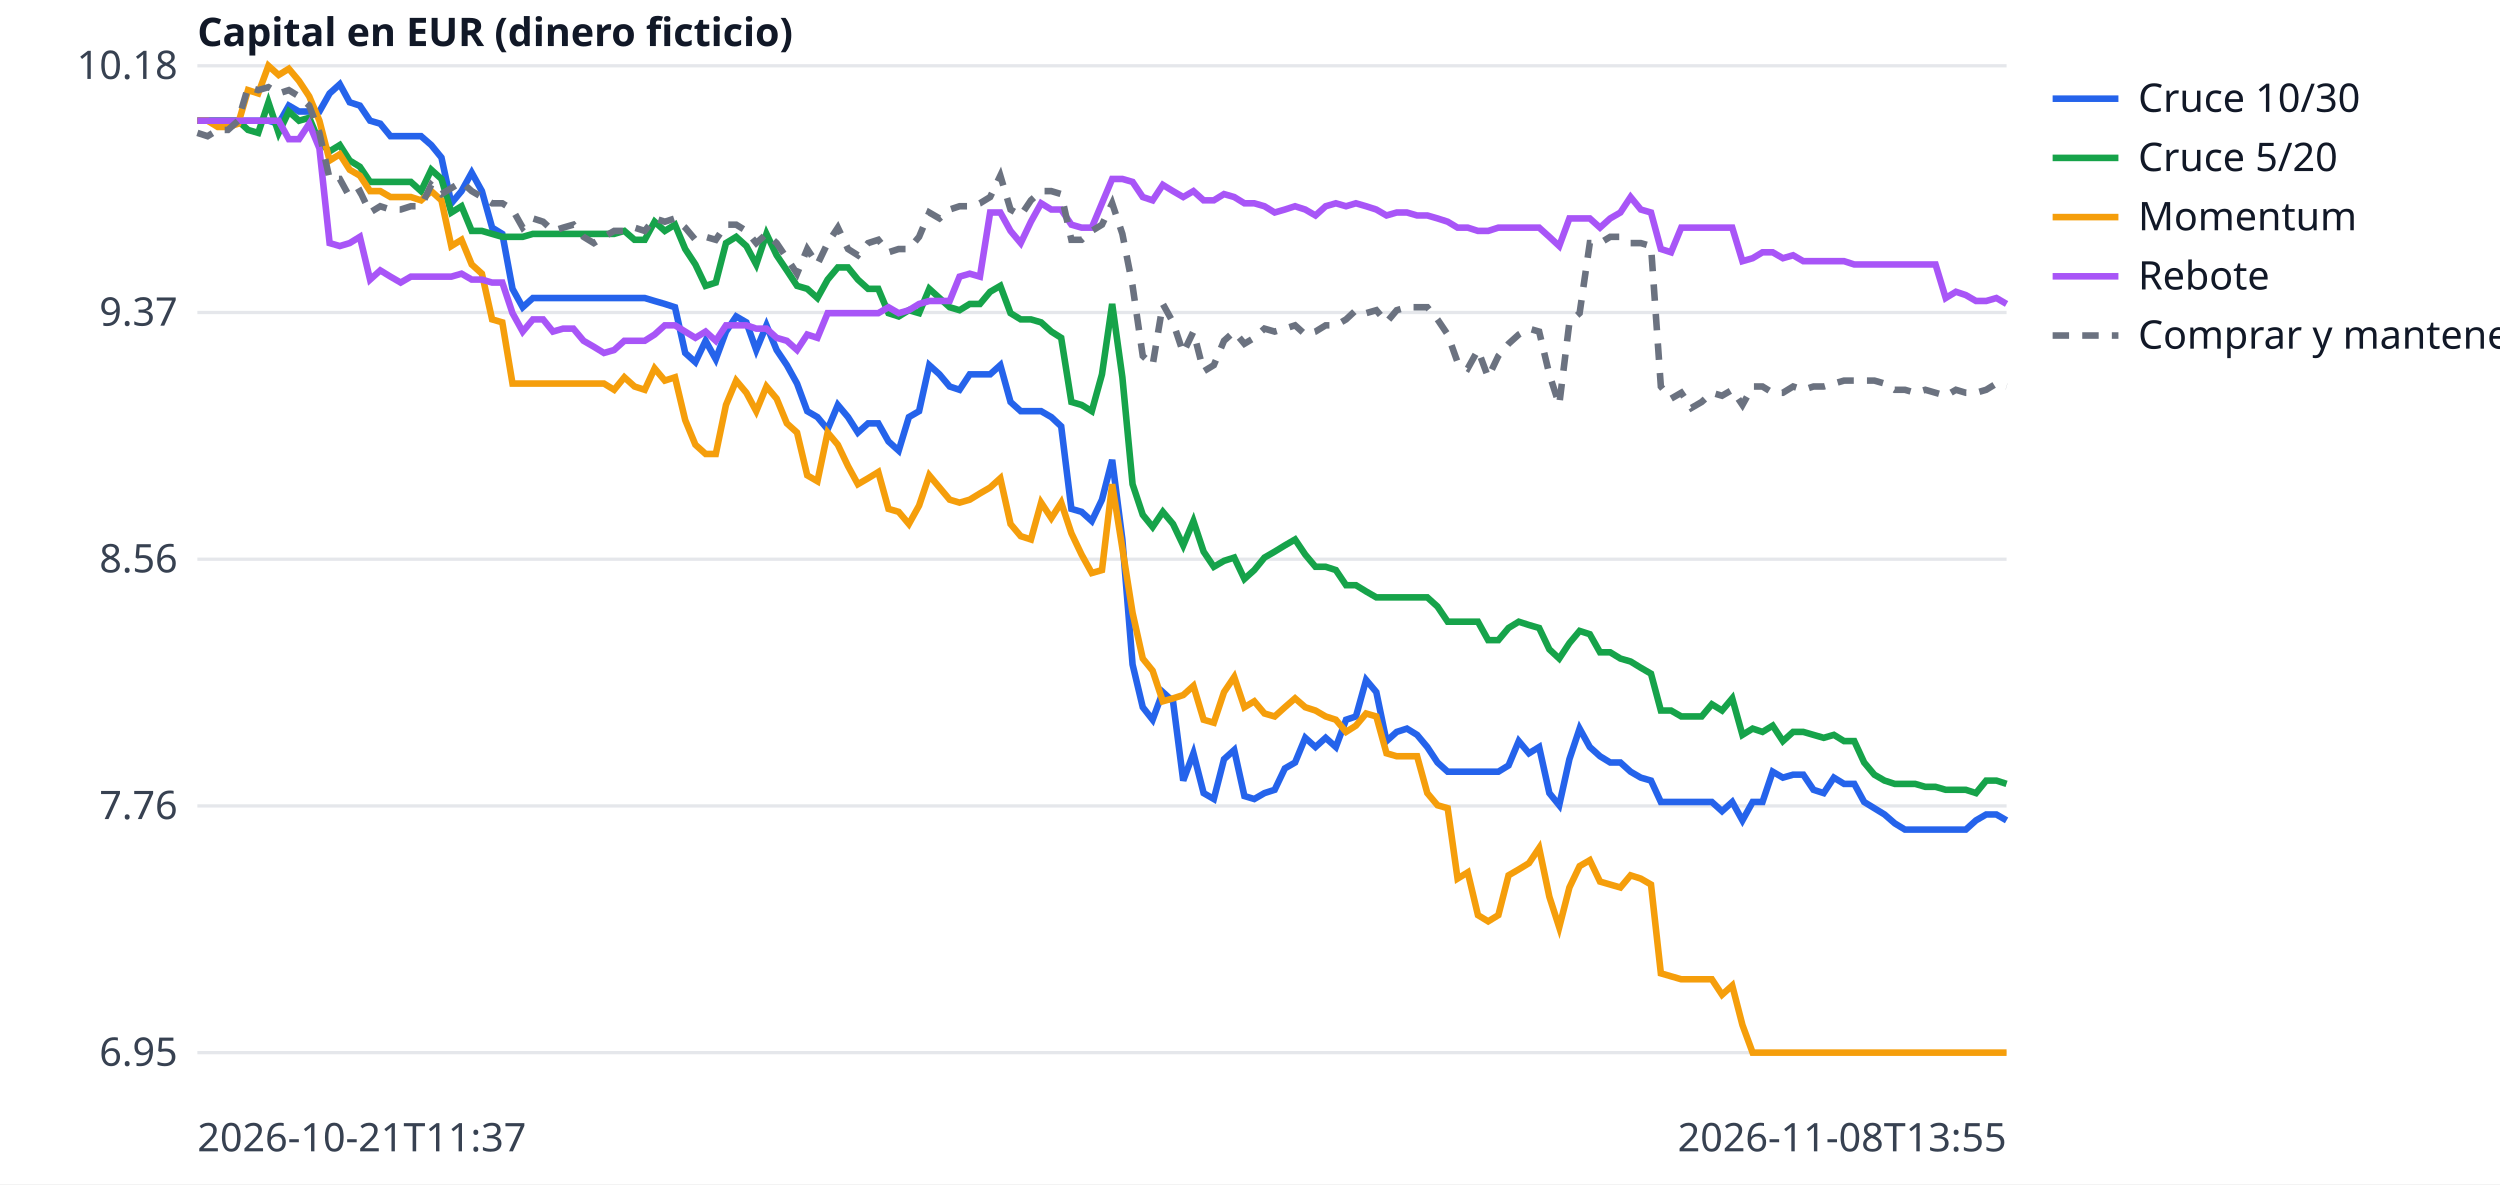
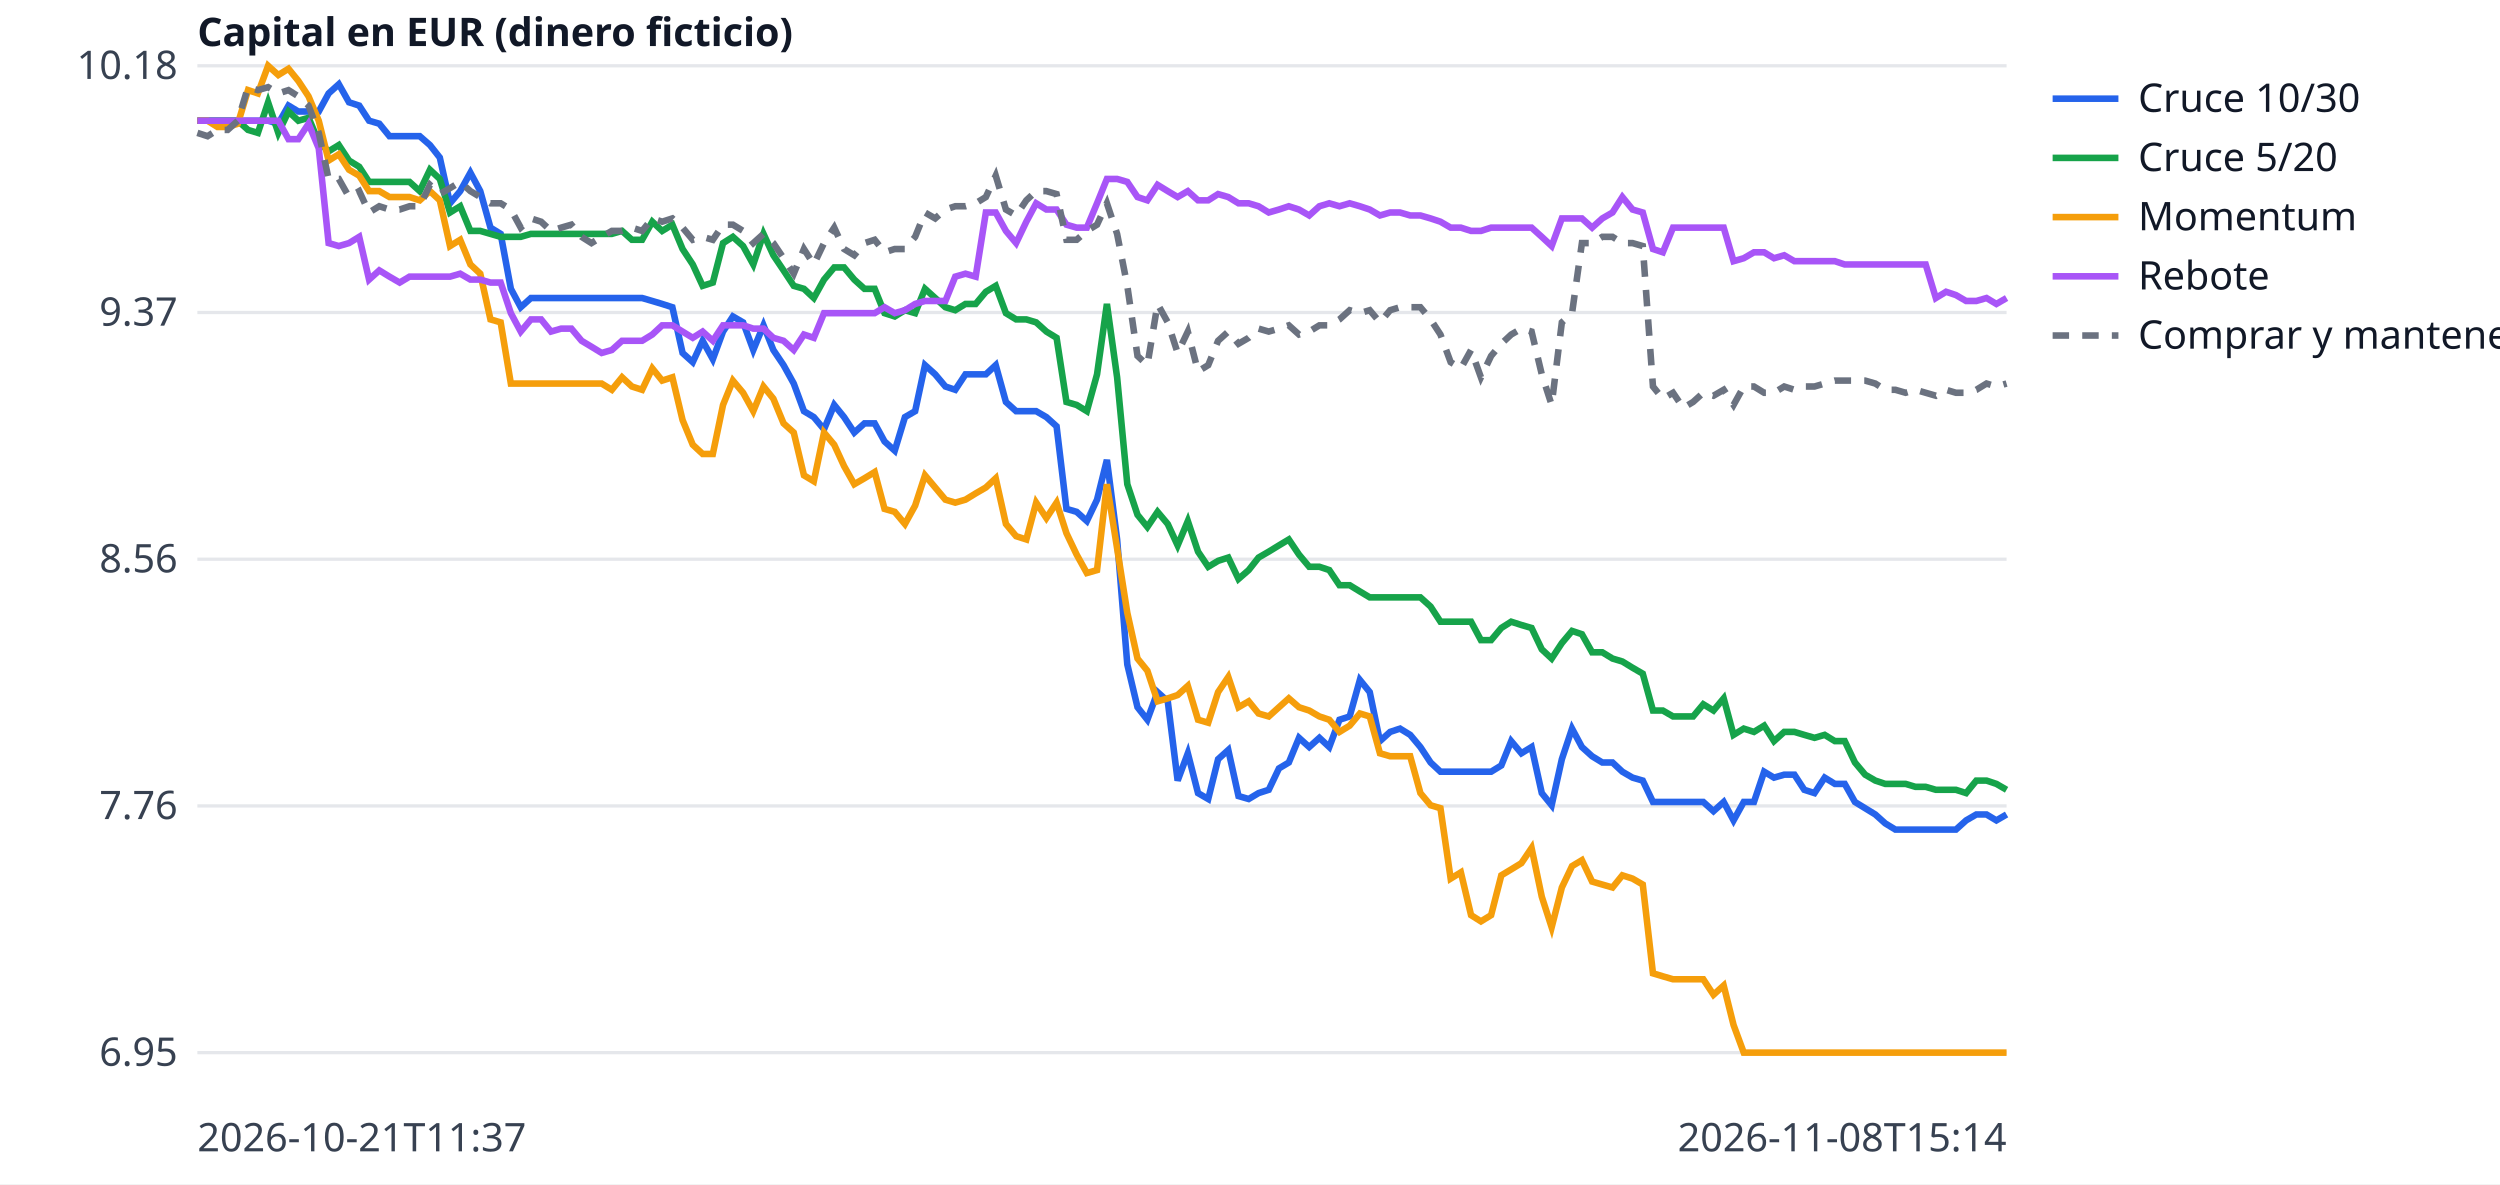
<svg xmlns="http://www.w3.org/2000/svg" width="760" height="360" viewBox="0 0 760 360" font-family="sans-serif" font-size="12">
  <rect width="760" height="360" fill="white" />
  <line x1="60" x2="610" y1="320.0" y2="320.0" stroke="#e5e7eb" />
  <text x="54" y="324.0" text-anchor="end" fill="#374151">6.95</text>
  <line x1="60" x2="610" y1="245.0" y2="245.0" stroke="#e5e7eb" />
  <text x="54" y="249.0" text-anchor="end" fill="#374151">7.76</text>
  <line x1="60" x2="610" y1="170.0" y2="170.0" stroke="#e5e7eb" />
  <text x="54" y="174.0" text-anchor="end" fill="#374151">8.56</text>
  <line x1="60" x2="610" y1="95.0" y2="95.0" stroke="#e5e7eb" />
  <text x="54" y="99.0" text-anchor="end" fill="#374151">9.37</text>
  <line x1="60" x2="610" y1="20.0" y2="20.0" stroke="#e5e7eb" />
  <text x="54" y="24.0" text-anchor="end" fill="#374151">10.18</text>
  <text x="60" y="350" fill="#374151">2026-10-21T11:37</text>
-   <text x="610" y="350" text-anchor="end" fill="#374151">2026-11-08T13:55</text>
+   <text x="610" y="350" text-anchor="end" fill="#374151">2026-11-08T15:14</text>
  <text x="60" y="14" fill="#111827" font-weight="bold">Capital en EUR (dinero ficticio)</text>
-   <polyline points="60.0,36.7 63.1,36.7 66.2,36.7 69.3,36.7 72.4,36.7 75.4,36.7 78.5,36.7 81.6,36.7 84.7,37.6 87.8,32.1 90.9,33.9 94.0,33.9 97.1,33.9 100.2,28.4 103.3,25.6 106.3,31.1 109.4,32.1 112.5,36.7 115.6,37.6 118.7,41.4 121.8,41.4 124.9,41.4 128.0,41.4 131.1,44.1 134.2,47.9 137.2,61.8 140.3,58.1 143.4,52.5 146.5,58.1 149.6,69.2 152.7,71.1 155.8,87.8 158.9,93.4 162.0,90.6 165.1,90.6 168.1,90.6 171.2,90.6 174.3,90.6 177.4,90.6 180.5,90.6 183.6,90.6 186.7,90.6 189.8,90.6 192.9,90.6 196.0,90.6 199.0,91.5 202.1,92.4 205.2,93.4 208.3,107.3 211.4,110.1 214.5,103.6 217.6,109.2 220.7,100.8 223.8,96.2 226.9,98.0 229.9,106.4 233.0,98.9 236.1,106.4 239.2,111.0 242.3,116.6 245.4,125.0 248.5,126.8 251.6,130.5 254.7,123.1 257.8,126.8 260.8,131.5 263.9,128.7 267.0,128.7 270.1,134.2 273.2,137.0 276.3,126.8 279.4,125.0 282.5,111.0 285.6,113.8 288.7,117.5 291.7,118.5 294.8,113.8 297.9,113.8 301.0,113.8 304.1,111.0 307.2,122.2 310.3,125.0 313.4,125.0 316.5,125.0 319.6,126.8 322.6,129.6 325.7,154.7 328.8,155.6 331.9,158.4 335.0,151.9 338.1,139.8 341.2,164.0 344.3,202.0 347.4,215.0 350.4,218.8 353.5,210.4 356.6,213.2 359.7,237.3 362.8,229.0 365.9,241.1 369.0,242.9 372.1,230.8 375.2,228.0 378.3,242.0 381.3,242.9 384.4,241.1 387.5,240.1 390.6,233.6 393.7,231.8 396.8,224.3 399.9,227.1 403.0,224.3 406.1,227.1 409.2,218.8 412.2,217.8 415.3,206.7 418.4,210.4 421.5,225.3 424.6,222.5 427.7,221.5 430.8,223.4 433.9,227.1 437.0,231.8 440.1,234.6 443.1,234.6 446.2,234.6 449.3,234.6 452.4,234.6 455.5,234.6 458.6,232.7 461.7,225.3 464.8,229.0 467.9,227.1 471.0,241.1 474.0,244.8 477.1,230.8 480.2,221.5 483.3,227.1 486.4,229.9 489.5,231.8 492.6,231.8 495.7,234.6 498.8,236.4 501.9,237.3 504.9,243.8 508.0,243.8 511.1,243.8 514.2,243.8 517.3,243.8 520.4,243.8 523.5,246.6 526.6,243.8 529.7,249.4 532.8,243.8 535.8,243.8 538.9,234.6 542.0,236.4 545.1,235.5 548.2,235.5 551.3,240.1 554.4,241.1 557.5,236.4 560.6,238.3 563.7,238.3 566.7,243.8 569.8,245.7 572.9,247.6 576.0,250.3 579.1,252.2 582.2,252.2 585.3,252.2 588.4,252.2 591.5,252.2 594.6,252.2 597.6,252.2 600.7,249.4 603.8,247.6 606.9,247.6 610.0,249.4" fill="none" stroke="#2563eb" stroke-width="2" />
+   <polyline points="60.0,36.7 63.1,36.7 66.1,36.7 69.2,36.7 72.3,36.7 75.4,36.7 78.4,36.7 81.5,36.7 84.6,37.6 87.7,32.1 90.7,33.9 93.8,33.9 96.9,33.9 99.9,28.4 103.0,25.6 106.1,31.1 109.2,32.1 112.2,36.7 115.3,37.6 118.4,41.4 121.5,41.4 124.5,41.4 127.6,41.4 130.7,44.1 133.7,47.9 136.8,61.8 139.9,58.1 143.0,52.5 146.0,58.1 149.1,69.2 152.2,71.1 155.3,87.8 158.3,93.4 161.4,90.6 164.5,90.6 167.5,90.6 170.6,90.6 173.7,90.6 176.8,90.6 179.8,90.6 182.9,90.6 186.0,90.6 189.1,90.6 192.1,90.6 195.2,90.6 198.3,91.5 201.3,92.4 204.4,93.4 207.5,107.3 210.6,110.1 213.6,103.6 216.7,109.2 219.8,100.8 222.8,96.2 225.9,98.0 229.0,106.4 232.1,98.9 235.1,106.4 238.2,111.0 241.3,116.6 244.4,125.0 247.4,126.8 250.5,130.5 253.6,123.1 256.6,126.8 259.7,131.5 262.8,128.7 265.9,128.7 268.9,134.2 272.0,137.0 275.1,126.8 278.2,125.0 281.2,111.0 284.3,113.8 287.4,117.5 290.4,118.5 293.5,113.8 296.6,113.8 299.7,113.8 302.7,111.0 305.8,122.2 308.9,125.0 312.0,125.0 315.0,125.0 318.1,126.8 321.2,129.6 324.2,154.7 327.3,155.6 330.4,158.4 333.5,151.9 336.5,139.8 339.6,164.0 342.7,202.0 345.8,215.0 348.8,218.8 351.9,210.4 355.0,213.2 358.0,237.3 361.1,229.0 364.2,241.1 367.3,242.9 370.3,230.8 373.4,228.0 376.5,242.0 379.6,242.9 382.6,241.1 385.7,240.1 388.8,233.6 391.8,231.8 394.9,224.3 398.0,227.1 401.1,224.3 404.1,227.1 407.2,218.8 410.3,217.8 413.4,206.7 416.4,210.4 419.5,225.3 422.6,222.5 425.6,221.5 428.7,223.4 431.8,227.1 434.9,231.8 437.9,234.6 441.0,234.6 444.1,234.6 447.2,234.6 450.2,234.6 453.3,234.6 456.4,232.7 459.4,225.3 462.5,229.0 465.6,227.1 468.7,241.1 471.7,244.8 474.8,230.8 477.9,221.5 480.9,227.1 484.0,229.9 487.1,231.8 490.2,231.8 493.2,234.6 496.3,236.4 499.4,237.3 502.5,243.8 505.5,243.8 508.6,243.8 511.7,243.8 514.7,243.8 517.8,243.8 520.9,246.6 524.0,243.8 527.0,249.4 530.1,243.8 533.2,243.8 536.3,234.6 539.3,236.4 542.4,235.5 545.5,235.5 548.5,240.1 551.6,241.1 554.7,236.4 557.8,238.3 560.8,238.3 563.9,243.8 567.0,245.7 570.1,247.6 573.1,250.3 576.2,252.2 579.3,252.2 582.3,252.2 585.4,252.2 588.5,252.2 591.6,252.2 594.6,252.2 597.7,249.4 600.8,247.6 603.9,247.6 606.9,249.4 610.0,247.6" fill="none" stroke="#2563eb" stroke-width="2" />
  <line x1="624" x2="644" y1="30" y2="30" stroke="#2563eb" stroke-width="2" />
  <text x="650" y="34" fill="#111827">Cruce 10/30</text>
-   <polyline points="60.0,36.7 63.1,36.7 66.2,36.7 69.3,36.7 72.4,36.7 75.4,39.5 78.5,40.4 81.6,31.1 84.7,40.4 87.8,33.9 90.9,36.7 94.0,35.8 97.1,43.2 100.2,46.0 103.3,44.1 106.3,48.8 109.4,50.7 112.5,55.3 115.6,55.3 118.7,55.3 121.8,55.3 124.9,55.3 128.0,58.1 131.1,51.6 134.2,54.4 137.2,64.6 140.3,62.7 143.4,70.2 146.5,70.2 149.6,71.1 152.7,72.0 155.8,72.0 158.9,72.0 162.0,71.1 165.1,71.1 168.1,71.1 171.2,71.1 174.3,71.1 177.4,71.1 180.5,71.1 183.6,71.1 186.7,71.1 189.8,70.2 192.9,72.9 196.0,72.9 199.0,67.4 202.1,70.2 205.2,68.3 208.3,75.7 211.4,80.4 214.5,86.9 217.6,85.9 220.7,73.9 223.8,72.0 226.9,74.8 229.9,80.4 233.0,71.1 236.1,77.6 239.2,82.2 242.3,86.9 245.4,87.8 248.5,90.6 251.6,85.0 254.7,81.3 257.8,81.3 260.8,85.0 263.9,87.8 267.0,87.8 270.1,95.2 273.2,96.2 276.3,94.3 279.4,95.2 282.5,87.8 285.6,90.6 288.7,93.4 291.7,94.3 294.8,92.4 297.9,92.4 301.0,88.7 304.1,86.9 307.2,95.2 310.3,97.1 313.4,97.1 316.5,98.0 319.6,100.8 322.6,102.7 325.7,122.2 328.8,123.1 331.9,125.0 335.0,113.8 338.1,92.4 341.2,114.7 344.3,147.2 347.4,156.5 350.4,160.2 353.5,155.6 356.6,159.3 359.7,165.8 362.8,158.4 365.9,167.7 369.0,172.3 372.1,170.5 375.2,169.5 378.3,176.0 381.3,173.3 384.4,169.5 387.5,167.7 390.6,165.8 393.7,164.0 396.8,168.6 399.9,172.3 403.0,172.3 406.1,173.3 409.2,177.9 412.2,177.9 415.3,179.8 418.4,181.6 421.5,181.6 424.6,181.6 427.7,181.6 430.8,181.6 433.9,181.6 437.0,184.4 440.1,189.0 443.1,189.0 446.2,189.0 449.3,189.0 452.4,194.6 455.5,194.6 458.6,190.9 461.7,189.0 464.8,190.0 467.9,190.9 471.0,197.4 474.0,200.2 477.1,195.5 480.2,191.8 483.3,192.8 486.4,198.3 489.5,198.3 492.6,200.2 495.7,201.1 498.8,203.0 501.9,204.8 504.9,216.0 508.0,216.0 511.1,217.8 514.2,217.8 517.3,217.8 520.4,214.1 523.5,216.0 526.6,212.3 529.7,223.4 532.8,221.5 535.8,222.5 538.9,220.6 542.0,225.3 545.1,222.5 548.2,222.5 551.3,223.4 554.4,224.3 557.5,223.4 560.6,225.3 563.7,225.3 566.7,231.8 569.8,235.5 572.9,237.3 576.0,238.3 579.1,238.3 582.2,238.3 585.3,239.2 588.4,239.2 591.5,240.1 594.6,240.1 597.6,240.1 600.7,241.1 603.8,237.3 606.9,237.3 610.0,238.3" fill="none" stroke="#16a34a" stroke-width="2" />
+   <polyline points="60.0,36.7 63.1,36.7 66.1,36.7 69.2,36.7 72.3,36.7 75.4,39.5 78.4,40.4 81.5,31.1 84.6,40.4 87.7,33.9 90.7,36.7 93.8,35.8 96.9,43.2 99.9,46.0 103.0,44.1 106.1,48.8 109.2,50.7 112.2,55.3 115.3,55.3 118.4,55.3 121.5,55.3 124.5,55.3 127.6,58.1 130.7,51.6 133.7,54.4 136.8,64.6 139.9,62.7 143.0,70.2 146.0,70.2 149.1,71.1 152.2,72.0 155.3,72.0 158.3,72.0 161.4,71.1 164.5,71.1 167.5,71.1 170.6,71.1 173.7,71.1 176.8,71.1 179.8,71.1 182.9,71.1 186.0,71.1 189.1,70.2 192.1,72.9 195.2,72.9 198.3,67.4 201.3,70.2 204.4,68.3 207.5,75.7 210.6,80.4 213.6,86.9 216.7,85.9 219.8,73.9 222.8,72.0 225.9,74.8 229.0,80.4 232.1,71.1 235.1,77.6 238.2,82.2 241.3,86.9 244.4,87.8 247.4,90.6 250.5,85.0 253.6,81.3 256.6,81.3 259.7,85.0 262.8,87.8 265.9,87.8 268.9,95.2 272.0,96.2 275.1,94.3 278.2,95.2 281.2,87.8 284.3,90.6 287.4,93.4 290.4,94.3 293.5,92.4 296.6,92.4 299.7,88.7 302.7,86.9 305.8,95.2 308.9,97.1 312.0,97.1 315.0,98.0 318.1,100.8 321.2,102.7 324.2,122.2 327.3,123.1 330.4,125.0 333.5,113.8 336.5,92.4 339.6,114.7 342.7,147.2 345.8,156.5 348.8,160.2 351.9,155.6 355.0,159.3 358.0,165.8 361.1,158.4 364.2,167.7 367.3,172.3 370.3,170.5 373.4,169.5 376.5,176.0 379.6,173.3 382.6,169.5 385.7,167.7 388.8,165.8 391.8,164.0 394.9,168.6 398.0,172.3 401.1,172.3 404.1,173.3 407.2,177.9 410.3,177.9 413.4,179.8 416.4,181.6 419.5,181.6 422.6,181.6 425.6,181.6 428.7,181.6 431.8,181.6 434.9,184.4 437.9,189.0 441.0,189.0 444.1,189.0 447.2,189.0 450.2,194.6 453.3,194.6 456.4,190.9 459.4,189.0 462.5,190.0 465.6,190.9 468.7,197.4 471.7,200.2 474.8,195.5 477.9,191.8 480.9,192.8 484.0,198.3 487.1,198.3 490.2,200.2 493.2,201.1 496.3,203.0 499.4,204.8 502.5,216.0 505.5,216.0 508.6,217.8 511.7,217.8 514.7,217.8 517.8,214.1 520.9,216.0 524.0,212.3 527.0,223.4 530.1,221.5 533.2,222.5 536.3,220.6 539.3,225.3 542.4,222.5 545.5,222.5 548.5,223.4 551.6,224.3 554.7,223.4 557.8,225.3 560.8,225.3 563.9,231.8 567.0,235.5 570.1,237.3 573.1,238.3 576.2,238.3 579.3,238.3 582.3,239.2 585.4,239.2 588.5,240.1 591.6,240.1 594.6,240.1 597.7,241.1 600.8,237.3 603.9,237.3 606.9,238.3 610.0,240.1" fill="none" stroke="#16a34a" stroke-width="2" />
  <line x1="624" x2="644" y1="48" y2="48" stroke="#16a34a" stroke-width="2" />
  <text x="650" y="52" fill="#111827">Cruce 5/20</text>
-   <polyline points="60.0,36.7 63.1,36.7 66.2,38.6 69.3,38.6 72.4,37.6 75.4,27.4 78.5,28.4 81.6,20.0 84.7,22.8 87.8,20.9 90.9,24.6 94.0,29.3 97.1,36.7 100.2,48.8 103.3,46.9 106.3,51.6 109.4,53.4 112.5,58.1 115.6,58.1 118.7,59.9 121.8,59.9 124.9,59.9 128.0,60.9 131.1,58.1 134.2,60.9 137.2,74.8 140.3,72.9 143.4,80.4 146.5,83.2 149.6,97.1 152.7,98.0 155.8,116.6 158.9,116.6 162.0,116.6 165.1,116.6 168.1,116.6 171.2,116.6 174.3,116.6 177.4,116.6 180.5,116.6 183.6,116.6 186.7,118.5 189.8,114.7 192.9,117.5 196.0,118.5 199.0,112.0 202.1,115.7 205.2,114.7 208.3,127.7 211.4,135.2 214.5,138.0 217.6,138.0 220.7,123.1 223.8,115.7 226.9,119.4 229.9,125.0 233.0,117.5 236.1,121.2 239.2,128.7 242.3,131.5 245.4,144.5 248.5,146.3 251.6,131.5 254.7,135.2 257.8,141.7 260.8,147.2 263.9,145.4 267.0,143.5 270.1,154.7 273.2,155.6 276.3,159.3 279.4,153.7 282.5,144.5 285.6,148.2 288.7,151.9 291.7,152.8 294.8,151.9 297.9,150.0 301.0,148.2 304.1,145.4 307.2,159.3 310.3,163.0 313.4,164.0 316.5,152.8 319.6,157.5 322.6,152.8 325.7,162.1 328.8,168.6 331.9,174.2 335.0,173.3 338.1,147.2 341.2,166.7 344.3,186.3 347.4,200.2 350.4,203.9 353.5,213.2 356.6,212.3 359.7,211.3 362.8,208.5 365.9,218.8 369.0,219.7 372.1,210.4 375.2,205.8 378.3,215.0 381.3,213.2 384.4,216.9 387.5,217.8 390.6,215.0 393.7,212.3 396.8,215.0 399.9,216.0 403.0,217.8 406.1,218.8 409.2,222.5 412.2,220.6 415.3,216.9 418.4,217.8 421.5,229.0 424.6,229.9 427.7,229.9 430.8,229.9 433.9,241.1 437.0,244.8 440.1,245.7 443.1,267.1 446.2,265.2 449.3,278.2 452.4,280.1 455.5,278.2 458.6,266.1 461.7,264.3 464.8,262.4 467.9,257.8 471.0,272.6 474.0,281.9 477.1,269.8 480.2,263.3 483.3,261.5 486.4,268.0 489.5,268.9 492.6,269.8 495.7,266.1 498.8,267.1 501.9,268.9 504.9,295.9 508.0,296.8 511.1,297.7 514.2,297.7 517.3,297.7 520.4,297.7 523.5,302.4 526.6,299.6 529.7,311.6 532.8,320.0 535.8,320.0 538.9,320.0 542.0,320.0 545.1,320.0 548.2,320.0 551.3,320.0 554.4,320.0 557.5,320.0 560.6,320.0 563.7,320.0 566.7,320.0 569.8,320.0 572.9,320.0 576.0,320.0 579.1,320.0 582.2,320.0 585.3,320.0 588.4,320.0 591.5,320.0 594.6,320.0 597.6,320.0 600.7,320.0 603.8,320.0 606.9,320.0 610.0,320.0" fill="none" stroke="#f59e0b" stroke-width="2" />
+   <polyline points="60.0,36.7 63.1,36.7 66.1,38.6 69.2,38.6 72.3,37.6 75.4,27.4 78.4,28.4 81.5,20.0 84.6,22.8 87.7,20.9 90.7,24.6 93.8,29.3 96.9,36.7 99.9,48.8 103.0,46.9 106.1,51.6 109.2,53.4 112.2,58.1 115.3,58.1 118.4,59.9 121.5,59.9 124.5,59.9 127.6,60.9 130.7,58.1 133.7,60.9 136.8,74.8 139.9,72.9 143.0,80.4 146.0,83.2 149.1,97.1 152.2,98.0 155.3,116.6 158.3,116.6 161.4,116.6 164.5,116.6 167.5,116.6 170.6,116.6 173.7,116.6 176.8,116.6 179.8,116.6 182.9,116.6 186.0,118.5 189.1,114.7 192.1,117.5 195.2,118.5 198.3,112.0 201.3,115.7 204.4,114.7 207.5,127.7 210.6,135.2 213.6,138.0 216.7,138.0 219.8,123.1 222.8,115.7 225.9,119.4 229.0,125.0 232.1,117.5 235.1,121.2 238.2,128.7 241.3,131.5 244.4,144.5 247.4,146.3 250.5,131.5 253.6,135.2 256.6,141.7 259.7,147.2 262.8,145.4 265.9,143.5 268.9,154.7 272.0,155.6 275.1,159.3 278.2,153.7 281.2,144.5 284.3,148.2 287.4,151.9 290.4,152.8 293.5,151.9 296.6,150.0 299.7,148.2 302.7,145.4 305.8,159.3 308.9,163.0 312.0,164.0 315.0,152.8 318.1,157.5 321.2,152.8 324.2,162.1 327.3,168.6 330.4,174.2 333.5,173.3 336.5,147.2 339.6,166.7 342.7,186.3 345.8,200.2 348.8,203.9 351.9,213.2 355.0,212.3 358.0,211.3 361.1,208.5 364.2,218.8 367.3,219.7 370.3,210.4 373.4,205.8 376.5,215.0 379.6,213.2 382.6,216.9 385.7,217.8 388.8,215.0 391.8,212.3 394.9,215.0 398.0,216.0 401.1,217.8 404.1,218.8 407.2,222.5 410.3,220.6 413.4,216.9 416.4,217.8 419.5,229.0 422.6,229.9 425.6,229.9 428.7,229.9 431.8,241.1 434.9,244.8 437.9,245.7 441.0,267.1 444.1,265.2 447.2,278.2 450.2,280.1 453.3,278.2 456.4,266.1 459.4,264.3 462.5,262.4 465.6,257.8 468.7,272.6 471.7,281.9 474.8,269.8 477.9,263.3 480.9,261.5 484.0,268.0 487.1,268.9 490.2,269.8 493.2,266.1 496.3,267.1 499.4,268.9 502.5,295.9 505.5,296.8 508.6,297.7 511.7,297.7 514.7,297.7 517.8,297.7 520.9,302.4 524.0,299.6 527.0,311.6 530.1,320.0 533.2,320.0 536.3,320.0 539.3,320.0 542.4,320.0 545.5,320.0 548.5,320.0 551.6,320.0 554.7,320.0 557.8,320.0 560.8,320.0 563.9,320.0 567.0,320.0 570.1,320.0 573.1,320.0 576.2,320.0 579.3,320.0 582.3,320.0 585.4,320.0 588.5,320.0 591.6,320.0 594.6,320.0 597.7,320.0 600.8,320.0 603.9,320.0 606.9,320.0 610.0,320.0" fill="none" stroke="#f59e0b" stroke-width="2" />
  <line x1="624" x2="644" y1="66" y2="66" stroke="#f59e0b" stroke-width="2" />
  <text x="650" y="70" fill="#111827">Momentum</text>
-   <polyline points="60.0,36.7 63.1,36.7 66.2,36.7 69.3,36.7 72.4,36.7 75.4,36.7 78.5,36.7 81.6,36.7 84.7,36.7 87.8,42.3 90.9,42.3 94.0,37.6 97.1,45.1 100.2,73.9 103.3,74.8 106.3,73.9 109.4,72.0 112.5,85.0 115.6,82.2 118.7,84.1 121.8,85.9 124.9,84.1 128.0,84.1 131.1,84.1 134.2,84.1 137.2,84.1 140.3,83.2 143.4,85.0 146.5,85.0 149.6,85.9 152.7,85.9 155.8,95.2 158.9,100.8 162.0,97.1 165.1,97.1 168.1,100.8 171.2,99.9 174.3,99.9 177.4,103.6 180.5,105.4 183.6,107.3 186.7,106.4 189.8,103.6 192.9,103.6 196.0,103.6 199.0,101.7 202.1,98.9 205.2,98.9 208.3,100.8 211.4,102.7 214.5,100.8 217.6,103.6 220.7,98.9 223.8,98.9 226.9,98.9 229.9,99.9 233.0,99.9 236.1,102.7 239.2,103.6 242.3,106.4 245.4,101.7 248.5,102.7 251.6,95.2 254.7,95.2 257.8,95.2 260.8,95.2 263.9,95.2 267.0,95.2 270.1,93.4 273.2,95.2 276.3,94.3 279.4,92.4 282.5,91.5 285.6,91.5 288.7,91.5 291.7,84.1 294.8,83.2 297.9,84.1 301.0,64.6 304.1,64.6 307.2,70.2 310.3,73.9 313.4,67.4 316.5,61.8 319.6,63.7 322.6,63.7 325.7,68.3 328.8,69.2 331.9,69.2 335.0,61.8 338.1,54.4 341.2,54.4 344.3,55.3 347.4,59.9 350.4,60.9 353.5,56.2 356.6,58.1 359.7,59.9 362.8,58.1 365.9,60.9 369.0,60.9 372.1,59.0 375.2,59.9 378.3,61.8 381.3,61.8 384.4,62.7 387.5,64.6 390.6,63.7 393.7,62.7 396.8,63.7 399.9,65.5 403.0,62.7 406.1,61.8 409.2,62.7 412.2,61.8 415.3,62.7 418.4,63.7 421.5,65.5 424.6,64.6 427.7,64.6 430.8,65.5 433.9,65.5 437.0,66.4 440.1,67.4 443.1,69.2 446.2,69.2 449.3,70.2 452.4,70.2 455.5,69.2 458.6,69.2 461.7,69.2 464.8,69.2 467.9,69.2 471.0,72.0 474.0,74.8 477.1,66.4 480.2,66.4 483.3,66.4 486.4,69.2 489.5,66.4 492.6,64.6 495.7,59.9 498.8,63.7 501.9,64.6 504.9,75.7 508.0,76.7 511.1,69.2 514.2,69.2 517.3,69.2 520.4,69.2 523.5,69.2 526.6,69.2 529.7,79.4 532.8,78.5 535.8,76.7 538.9,76.7 542.0,78.5 545.1,77.6 548.2,79.4 551.3,79.4 554.4,79.4 557.5,79.4 560.6,79.4 563.7,80.4 566.7,80.4 569.8,80.4 572.9,80.4 576.0,80.4 579.1,80.4 582.2,80.4 585.3,80.4 588.4,80.4 591.5,90.6 594.6,88.7 597.6,89.7 600.7,91.5 603.8,91.5 606.9,90.6 610.0,92.4" fill="none" stroke="#a855f7" stroke-width="2" />
+   <polyline points="60.0,36.7 63.1,36.7 66.1,36.7 69.2,36.7 72.3,36.7 75.4,36.7 78.4,36.7 81.5,36.7 84.6,36.7 87.7,42.3 90.7,42.3 93.8,37.6 96.9,45.1 99.9,73.9 103.0,74.8 106.1,73.9 109.2,72.0 112.2,85.0 115.3,82.2 118.4,84.1 121.5,85.9 124.5,84.1 127.6,84.1 130.7,84.1 133.7,84.1 136.8,84.1 139.9,83.2 143.0,85.0 146.0,85.0 149.1,85.9 152.2,85.9 155.3,95.2 158.3,100.8 161.4,97.1 164.5,97.1 167.5,100.8 170.6,99.9 173.7,99.9 176.8,103.6 179.8,105.4 182.9,107.3 186.0,106.4 189.1,103.6 192.1,103.6 195.2,103.6 198.3,101.7 201.3,98.9 204.4,98.9 207.5,100.8 210.6,102.7 213.6,100.8 216.7,103.6 219.8,98.9 222.8,98.9 225.9,98.9 229.0,99.9 232.1,99.9 235.1,102.7 238.2,103.6 241.3,106.4 244.4,101.7 247.4,102.7 250.5,95.2 253.6,95.2 256.6,95.2 259.7,95.2 262.8,95.2 265.9,95.2 268.9,93.4 272.0,95.2 275.1,94.3 278.2,92.4 281.2,91.5 284.3,91.5 287.4,91.5 290.4,84.1 293.5,83.2 296.6,84.1 299.7,64.6 302.7,64.6 305.8,70.2 308.9,73.9 312.0,67.4 315.0,61.8 318.1,63.7 321.2,63.7 324.2,68.3 327.3,69.2 330.4,69.2 333.5,61.8 336.5,54.4 339.6,54.4 342.7,55.3 345.8,59.9 348.8,60.9 351.9,56.2 355.0,58.1 358.0,59.9 361.1,58.1 364.2,60.9 367.3,60.9 370.3,59.0 373.4,59.9 376.5,61.8 379.6,61.8 382.6,62.7 385.7,64.6 388.8,63.7 391.8,62.7 394.9,63.7 398.0,65.5 401.1,62.7 404.1,61.8 407.2,62.7 410.3,61.8 413.4,62.7 416.4,63.7 419.5,65.5 422.6,64.6 425.6,64.6 428.7,65.5 431.8,65.5 434.9,66.4 437.9,67.4 441.0,69.2 444.1,69.2 447.2,70.2 450.2,70.2 453.3,69.2 456.4,69.2 459.4,69.2 462.5,69.2 465.6,69.2 468.7,72.0 471.7,74.8 474.8,66.4 477.9,66.4 480.9,66.4 484.0,69.2 487.1,66.4 490.2,64.6 493.2,59.9 496.3,63.7 499.4,64.6 502.5,75.7 505.5,76.7 508.6,69.2 511.7,69.2 514.7,69.2 517.8,69.2 520.9,69.2 524.0,69.2 527.0,79.4 530.1,78.5 533.2,76.7 536.3,76.7 539.3,78.5 542.4,77.6 545.5,79.4 548.5,79.4 551.6,79.4 554.7,79.4 557.8,79.4 560.8,80.4 563.9,80.4 567.0,80.4 570.1,80.4 573.1,80.4 576.2,80.4 579.3,80.4 582.3,80.4 585.4,80.4 588.5,90.6 591.6,88.7 594.6,89.7 597.7,91.5 600.8,91.5 603.9,90.6 606.9,92.4 610.0,90.6" fill="none" stroke="#a855f7" stroke-width="2" />
  <line x1="624" x2="644" y1="84" y2="84" stroke="#a855f7" stroke-width="2" />
  <text x="650" y="88" fill="#111827">Rebote</text>
-   <polyline points="60.0,40.4 63.1,41.4 66.2,39.5 69.3,39.5 72.4,36.7 75.4,26.5 78.5,27.4 81.6,26.5 84.7,28.4 87.8,27.4 90.9,29.3 94.0,32.1 97.1,40.4 100.2,54.4 103.3,54.4 106.3,59.9 109.4,58.1 112.5,64.6 115.6,62.7 118.7,63.7 121.8,63.7 124.9,62.7 128.0,62.7 131.1,56.2 134.2,59.0 137.2,57.2 140.3,55.3 143.4,58.1 146.5,59.9 149.6,61.8 152.7,61.8 155.8,63.7 158.9,69.2 162.0,66.4 165.1,67.4 168.1,70.2 171.2,69.2 174.3,68.3 177.4,72.0 180.5,73.9 183.6,72.0 186.7,70.2 189.8,70.2 192.9,69.2 196.0,70.2 199.0,66.4 202.1,67.4 205.2,66.4 208.3,69.2 211.4,72.9 214.5,72.0 217.6,72.9 220.7,68.3 223.8,68.3 226.9,70.2 229.9,73.9 233.0,71.1 236.1,73.9 239.2,78.5 242.3,83.2 245.4,75.7 248.5,80.4 251.6,73.9 254.7,69.2 257.8,75.7 260.8,77.6 263.9,73.9 267.0,72.9 270.1,76.7 273.2,75.7 276.3,75.7 279.4,72.0 282.5,64.6 285.6,66.4 288.7,63.7 291.7,62.7 294.8,62.7 297.9,61.8 301.0,59.9 304.1,53.4 307.2,63.7 310.3,65.5 313.4,60.9 316.5,58.1 319.6,58.1 322.6,59.0 325.7,72.9 328.8,72.9 331.9,70.2 335.0,68.3 338.1,61.8 341.2,71.1 344.3,86.9 347.4,108.2 350.4,111.0 353.5,92.4 356.6,98.0 359.7,107.3 362.8,100.8 365.9,112.9 369.0,111.0 372.1,103.6 375.2,100.8 378.3,104.5 381.3,102.7 384.4,99.9 387.5,100.8 390.6,99.9 393.7,98.9 396.8,101.7 399.9,100.8 403.0,98.9 406.1,98.9 409.2,97.1 412.2,94.3 415.3,95.2 418.4,94.3 421.5,98.0 424.6,94.3 427.7,93.4 430.8,93.4 433.9,93.4 437.0,97.1 440.1,101.7 443.1,110.1 446.2,112.0 449.3,106.4 452.4,114.7 455.5,108.2 458.6,104.5 461.7,101.7 464.8,99.9 467.9,100.8 471.0,113.8 474.0,123.1 477.1,98.0 480.2,95.2 483.3,73.9 486.4,73.9 489.5,72.0 492.6,72.0 495.7,73.9 498.8,73.9 501.9,74.8 504.9,117.5 508.0,121.2 511.1,119.4 514.2,124.0 517.3,122.2 520.4,119.4 523.5,120.3 526.6,118.5 529.7,123.1 532.8,117.5 535.8,117.5 538.9,119.4 542.0,119.4 545.1,117.5 548.2,118.5 551.3,117.5 554.4,117.5 557.5,116.6 560.6,115.7 563.7,115.7 566.7,115.7 569.8,115.7 572.9,116.6 576.0,118.5 579.1,118.5 582.2,119.4 585.3,118.5 588.4,119.4 591.5,120.3 594.6,118.5 597.6,119.4 600.7,119.4 603.8,118.5 606.9,116.6 610.0,117.5" fill="none" stroke="#6b7280" stroke-width="2" stroke-dasharray="5 4" />
+   <polyline points="60.0,40.4 63.1,41.4 66.1,39.5 69.2,39.5 72.3,36.7 75.4,26.5 78.4,27.4 81.5,26.5 84.6,28.4 87.7,27.4 90.7,29.3 93.8,32.1 96.9,40.4 99.9,54.4 103.0,54.4 106.1,59.9 109.2,58.1 112.2,64.6 115.3,62.7 118.4,63.7 121.5,63.7 124.5,62.7 127.6,62.7 130.7,56.2 133.7,59.0 136.8,57.2 139.9,55.3 143.0,58.1 146.0,59.9 149.1,61.8 152.2,61.8 155.3,63.7 158.3,69.2 161.4,66.4 164.5,67.4 167.5,70.2 170.6,69.2 173.7,68.3 176.8,72.0 179.8,73.9 182.9,72.0 186.0,70.2 189.1,70.2 192.1,69.2 195.2,70.2 198.3,66.4 201.3,67.4 204.4,66.4 207.5,69.2 210.6,72.9 213.6,72.0 216.7,72.9 219.8,68.3 222.8,68.3 225.9,70.2 229.0,73.9 232.1,71.1 235.1,73.9 238.2,78.5 241.3,83.2 244.4,75.7 247.4,80.4 250.5,73.9 253.6,69.2 256.6,75.7 259.7,77.6 262.8,73.9 265.9,72.9 268.9,76.7 272.0,75.7 275.1,75.7 278.2,72.0 281.2,64.6 284.3,66.4 287.4,63.7 290.4,62.7 293.5,62.7 296.6,61.8 299.7,59.9 302.7,53.4 305.8,63.7 308.9,65.5 312.0,60.9 315.0,58.1 318.1,58.1 321.2,59.0 324.2,72.9 327.3,72.9 330.4,70.2 333.5,68.3 336.5,61.8 339.6,71.1 342.7,86.9 345.8,108.2 348.8,111.0 351.9,92.4 355.0,98.0 358.0,107.3 361.1,100.8 364.2,112.9 367.3,111.0 370.3,103.6 373.4,100.8 376.5,104.5 379.6,102.7 382.6,99.9 385.7,100.8 388.8,99.9 391.8,98.9 394.9,101.7 398.0,100.8 401.1,98.9 404.1,98.9 407.2,97.1 410.3,94.3 413.4,95.2 416.4,94.3 419.5,98.0 422.6,94.3 425.6,93.4 428.7,93.4 431.8,93.4 434.9,97.1 437.9,101.7 441.0,110.1 444.1,112.0 447.2,106.4 450.2,114.7 453.3,108.2 456.4,104.5 459.4,101.7 462.5,99.9 465.6,100.8 468.7,113.8 471.7,123.1 474.8,98.0 477.9,95.2 480.9,73.9 484.0,73.9 487.1,72.0 490.2,72.0 493.2,73.9 496.3,73.9 499.4,74.8 502.5,117.5 505.5,121.2 508.6,119.4 511.7,124.0 514.7,122.2 517.8,119.4 520.9,120.3 524.0,118.5 527.0,123.1 530.1,117.5 533.2,117.5 536.3,119.4 539.3,119.4 542.4,117.5 545.5,118.5 548.5,117.5 551.6,117.5 554.7,116.6 557.8,115.7 560.8,115.7 563.9,115.7 567.0,115.7 570.1,116.6 573.1,118.5 576.2,118.5 579.3,119.4 582.3,118.5 585.4,119.4 588.5,120.3 591.6,118.5 594.6,119.4 597.7,119.4 600.8,118.5 603.9,116.6 606.9,117.5 610.0,116.6" fill="none" stroke="#6b7280" stroke-width="2" stroke-dasharray="5 4" />
  <line x1="624" x2="644" y1="102" y2="102" stroke="#6b7280" stroke-width="2" stroke-dasharray="5 4" />
  <text x="650" y="106" fill="#111827">Comprar y mantener</text>
</svg>
